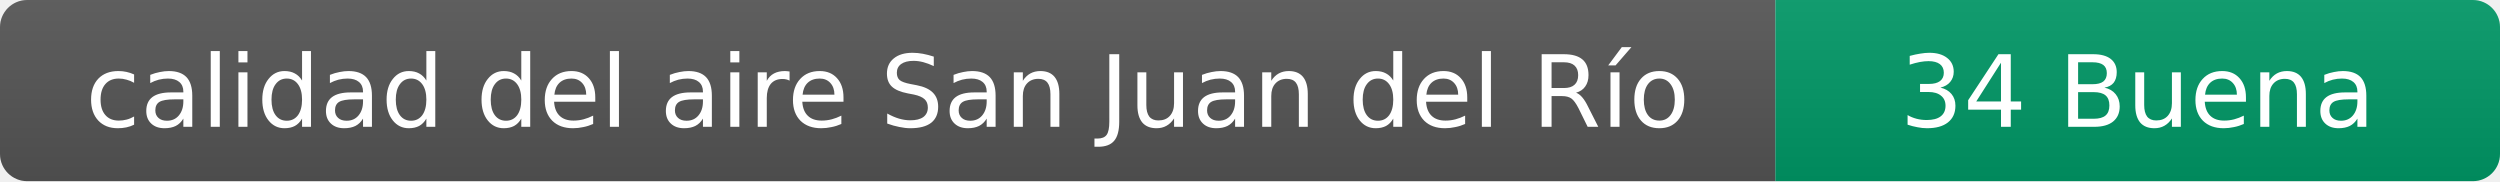
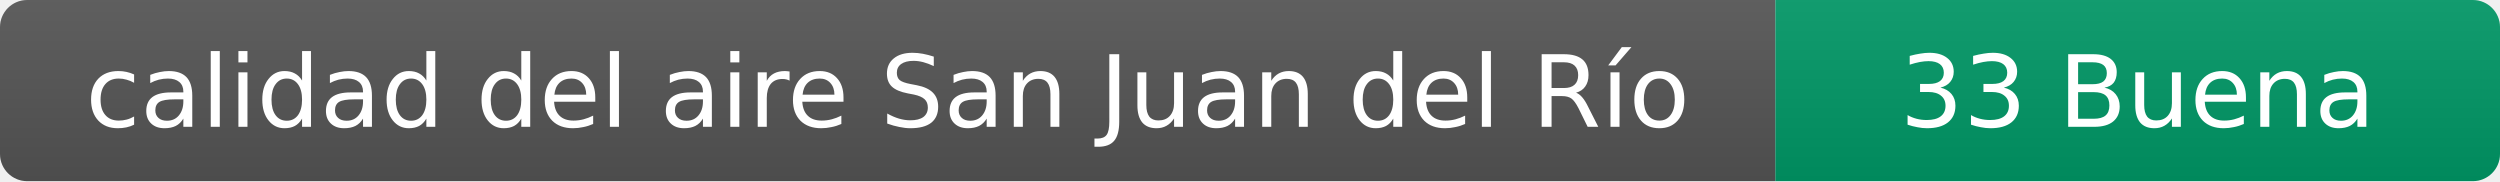
- <svg xmlns="http://www.w3.org/2000/svg" width="276" height="20" role="img" aria-label="calidad del aire: 34 Buena">
+ <svg xmlns="http://www.w3.org/2000/svg" width="276" height="20" role="img" aria-label="calidad del aire: 33 Buena">
  <linearGradient id="s" x2="0" y2="100%">
    <stop offset="0" stop-color="#bbb" stop-opacity=".1" />
    <stop offset="1" stop-opacity=".1" />
  </linearGradient>
  <clipPath id="r">
    <rect width="276" height="20" rx="3" fill="#fff" />
  </clipPath>
  <g clip-path="url(#r)">
    <rect width="196" height="20" fill="#555" />
    <rect x="196" width="80" height="20" fill="#009966" />
    <rect width="276" height="20" fill="url(#s)" />
  </g>
  <g fill="#fff" text-anchor="middle" font-family="Verdana,Geneva,DejaVu Sans,sans-serif" font-size="11">
    <text x="98" y="14">calidad del aire San Juan del Río</text>
-     <text x="236" y="14">34 Buena</text>
+     <text x="236" y="14">33 Buena</text>
  </g>
</svg>
